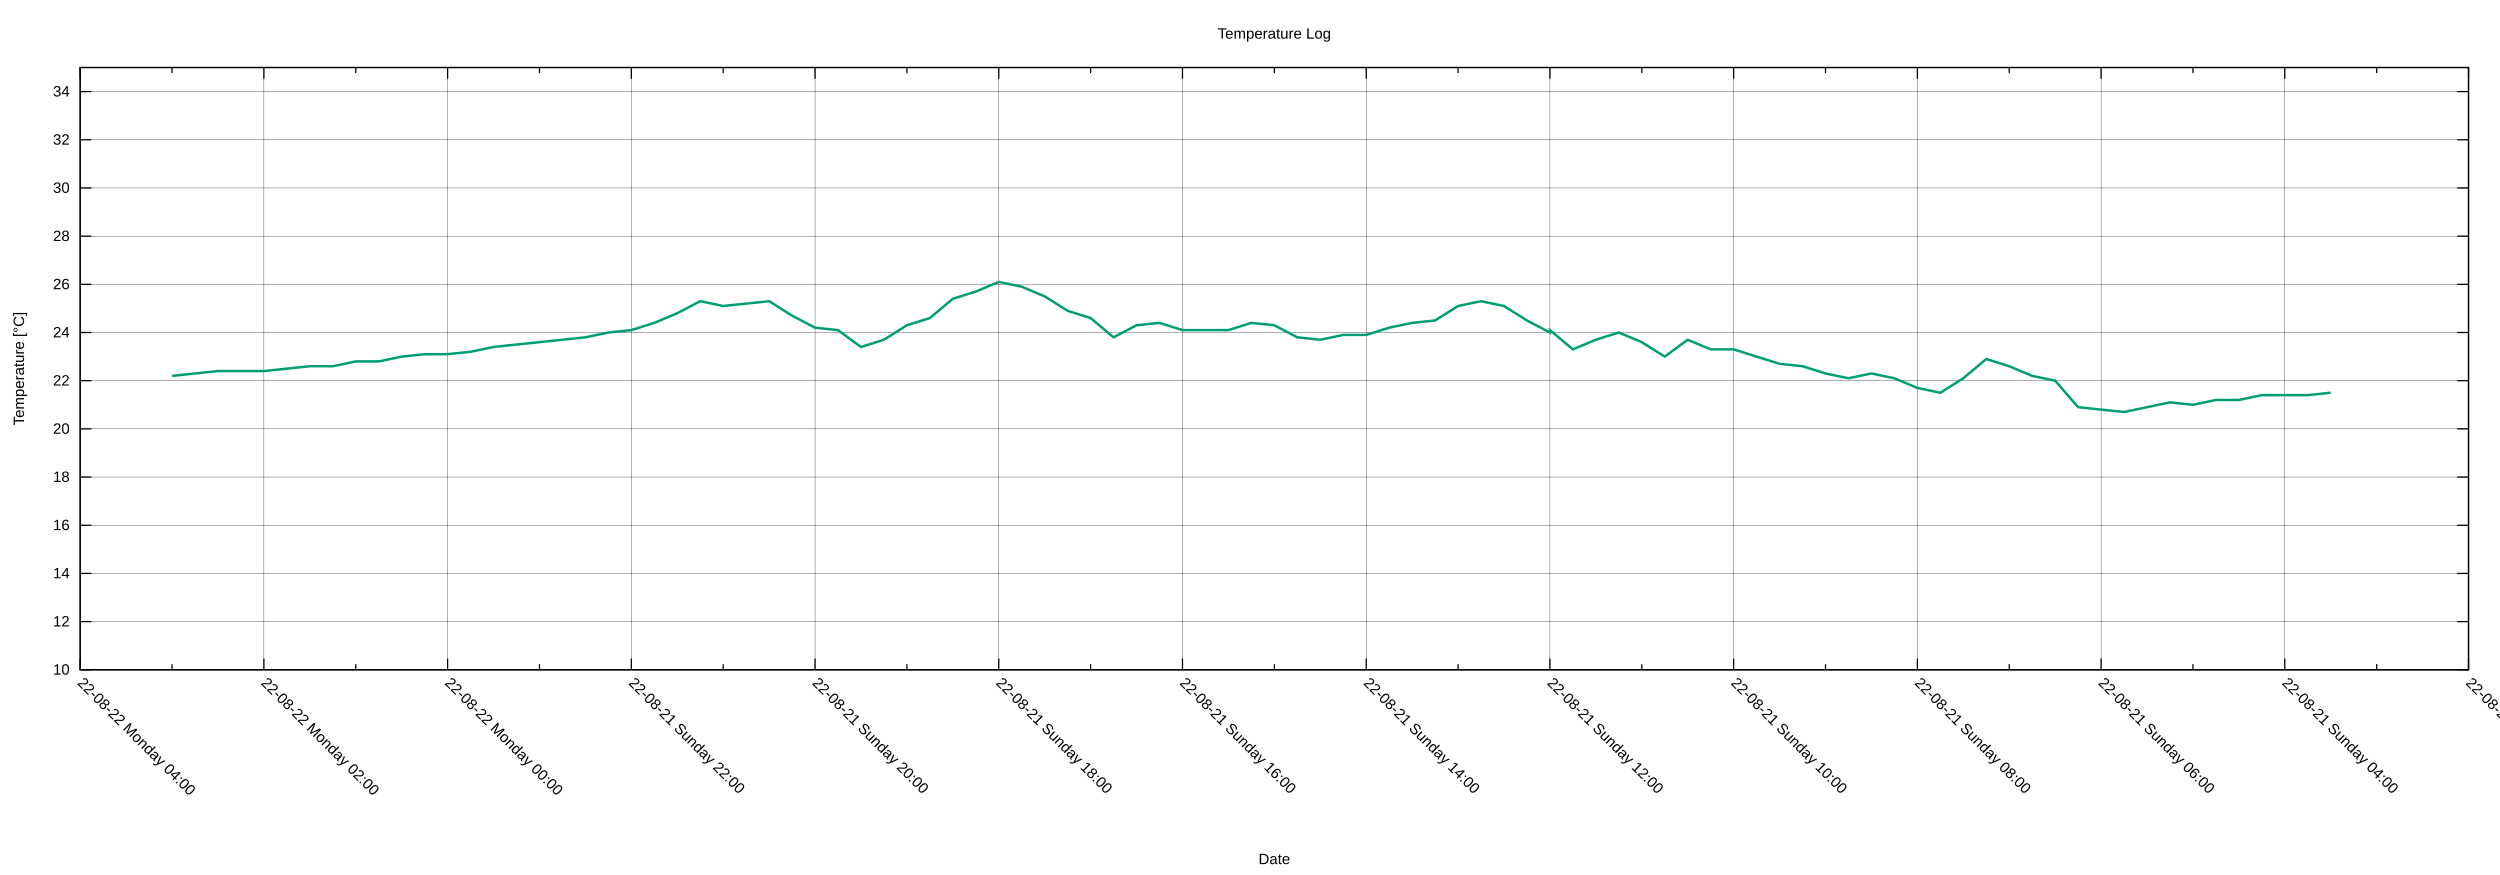
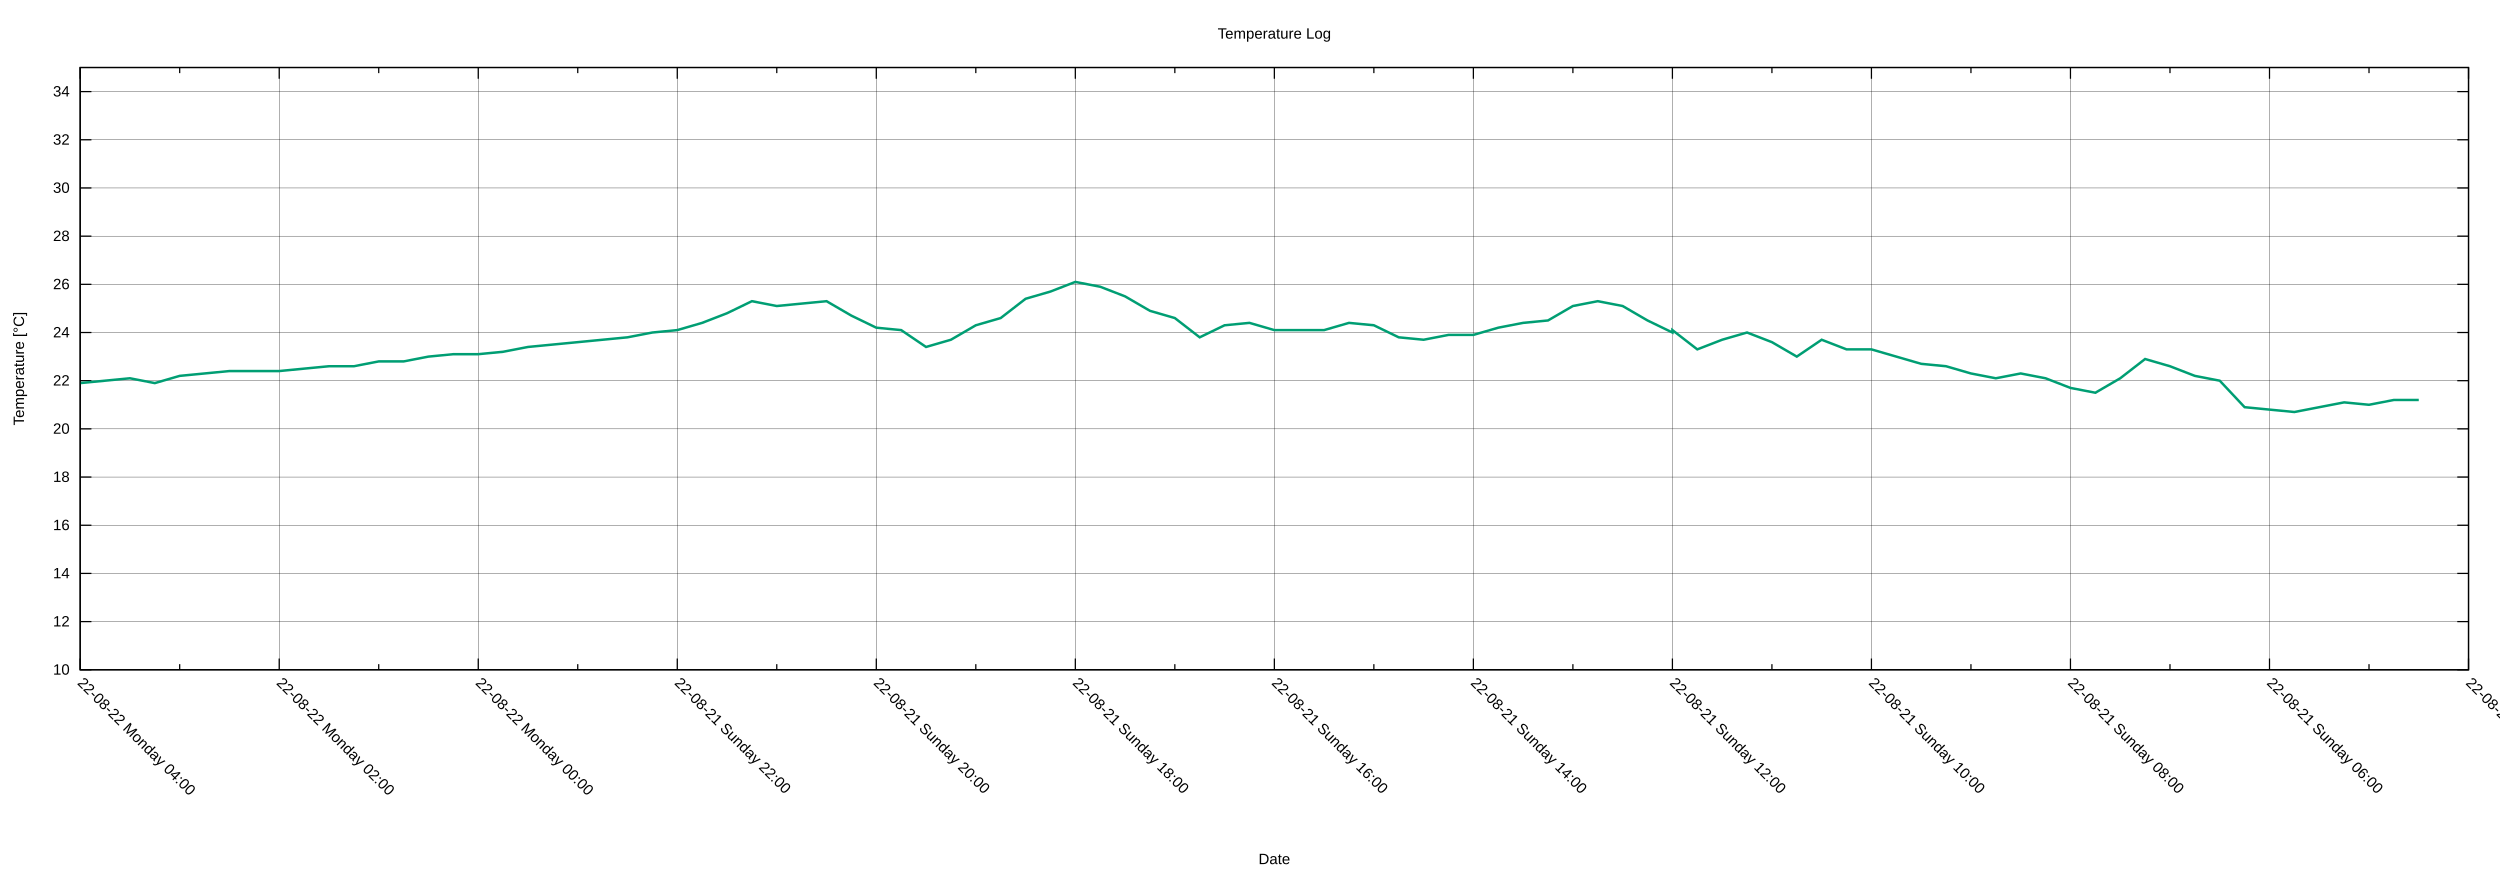
<svg xmlns="http://www.w3.org/2000/svg" xmlns:xlink="http://www.w3.org/1999/xlink" width="2000" height="700" viewBox="0 0 2000 700">
  <g id="gnuplot_canvas">
    <rect x="0" y="0" width="2000" height="700" fill="none" />
    <defs>
      <circle id="gpDot" r="0.5" stroke-width="0.5" stroke="currentColor" />
      <path id="gpPt0" stroke-width="0.222" stroke="currentColor" d="M-1,0 h2 M0,-1 v2" />
      <path id="gpPt1" stroke-width="0.222" stroke="currentColor" d="M-1,-1 L1,1 M1,-1 L-1,1" />
      <path id="gpPt2" stroke-width="0.222" stroke="currentColor" d="M-1,0 L1,0 M0,-1 L0,1 M-1,-1 L1,1 M-1,1 L1,-1" />
      <rect id="gpPt3" stroke-width="0.222" stroke="currentColor" x="-1" y="-1" width="2" height="2" />
      <rect id="gpPt4" stroke-width="0.222" stroke="currentColor" fill="currentColor" x="-1" y="-1" width="2" height="2" />
      <circle id="gpPt5" stroke-width="0.222" stroke="currentColor" cx="0" cy="0" r="1" />
      <use xlink:href="#gpPt5" id="gpPt6" fill="currentColor" stroke="none" />
      <path id="gpPt7" stroke-width="0.222" stroke="currentColor" d="M0,-1.33 L-1.33,0.67 L1.33,0.67 z" />
      <use xlink:href="#gpPt7" id="gpPt8" fill="currentColor" stroke="none" />
      <use xlink:href="#gpPt7" id="gpPt9" stroke="currentColor" transform="rotate(180)" />
      <use xlink:href="#gpPt9" id="gpPt10" fill="currentColor" stroke="none" />
      <use xlink:href="#gpPt3" id="gpPt11" stroke="currentColor" transform="rotate(45)" />
      <use xlink:href="#gpPt11" id="gpPt12" fill="currentColor" stroke="none" />
      <path id="gpPt13" stroke-width="0.222" stroke="currentColor" d="M0,1.330 L1.265,0.411 L0.782,-1.067 L-0.782,-1.076 L-1.265,0.411 z" />
      <use xlink:href="#gpPt13" id="gpPt14" fill="currentColor" stroke="none" />
      <filter id="textbox" filterUnits="objectBoundingBox" x="0" y="0" height="1" width="1">
        <feFlood flood-color="white" flood-opacity="1" result="bgnd" />
        <feComposite in="SourceGraphic" in2="bgnd" operator="atop" />
      </filter>
      <filter id="greybox" filterUnits="objectBoundingBox" x="0" y="0" height="1" width="1">
        <feFlood flood-color="lightgrey" flood-opacity="1" result="grey" />
        <feComposite in="SourceGraphic" in2="grey" operator="atop" />
      </filter>
    </defs>
    <g fill="none" color="white" stroke="currentColor" stroke-width="1.00" stroke-linecap="butt" stroke-linejoin="miter">
</g>
    <g fill="none" color="black" stroke="currentColor" stroke-width="1.00" stroke-linecap="butt" stroke-linejoin="miter">
</g>
    <g fill="none" color="black" stroke="black" stroke-width="0.25" stroke-linecap="butt" stroke-linejoin="miter">
</g>
    <g fill="none" color="black" stroke="currentColor" stroke-width="0.25" stroke-linecap="butt" stroke-linejoin="miter">
      <path stroke="black" class="gridline" d="M64.14,535.82 L1974.82,535.82  " />
    </g>
    <g fill="none" color="black" stroke="black" stroke-width="1.00" stroke-linecap="butt" stroke-linejoin="miter">
</g>
    <g fill="none" color="black" stroke="currentColor" stroke-width="1.00" stroke-linecap="butt" stroke-linejoin="miter">
      <path stroke="black" d="M64.14,535.82 L73.14,535.82 M1974.82,535.82 L1965.82,535.82  " />
      <g transform="translate(55.75,539.72)" stroke="none" fill="black" font-family="Arial" font-size="12.00" text-anchor="end">
        <text>
          <tspan font-family="Arial"> 10</tspan>
        </text>
      </g>
    </g>
    <g fill="none" color="black" stroke="currentColor" stroke-width="1.00" stroke-linecap="butt" stroke-linejoin="miter">
</g>
    <g fill="none" color="black" stroke="black" stroke-width="0.25" stroke-linecap="butt" stroke-linejoin="miter">
</g>
    <g fill="none" color="black" stroke="currentColor" stroke-width="0.25" stroke-linecap="butt" stroke-linejoin="miter">
      <path stroke="black" class="gridline" d="M64.14,497.28 L1974.82,497.28  " />
    </g>
    <g fill="none" color="black" stroke="black" stroke-width="1.00" stroke-linecap="butt" stroke-linejoin="miter">
</g>
    <g fill="none" color="black" stroke="currentColor" stroke-width="1.00" stroke-linecap="butt" stroke-linejoin="miter">
      <path stroke="black" d="M64.14,497.28 L73.14,497.28 M1974.82,497.28 L1965.82,497.28  " />
      <g transform="translate(55.75,501.18)" stroke="none" fill="black" font-family="Arial" font-size="12.00" text-anchor="end">
        <text>
          <tspan font-family="Arial"> 12</tspan>
        </text>
      </g>
    </g>
    <g fill="none" color="black" stroke="currentColor" stroke-width="1.00" stroke-linecap="butt" stroke-linejoin="miter">
</g>
    <g fill="none" color="black" stroke="black" stroke-width="0.25" stroke-linecap="butt" stroke-linejoin="miter">
</g>
    <g fill="none" color="black" stroke="currentColor" stroke-width="0.25" stroke-linecap="butt" stroke-linejoin="miter">
      <path stroke="black" class="gridline" d="M64.14,458.73 L1974.82,458.73  " />
    </g>
    <g fill="none" color="black" stroke="black" stroke-width="1.00" stroke-linecap="butt" stroke-linejoin="miter">
</g>
    <g fill="none" color="black" stroke="currentColor" stroke-width="1.00" stroke-linecap="butt" stroke-linejoin="miter">
      <path stroke="black" d="M64.14,458.73 L73.14,458.73 M1974.82,458.73 L1965.82,458.73  " />
      <g transform="translate(55.75,462.63)" stroke="none" fill="black" font-family="Arial" font-size="12.00" text-anchor="end">
        <text>
          <tspan font-family="Arial"> 14</tspan>
        </text>
      </g>
    </g>
    <g fill="none" color="black" stroke="currentColor" stroke-width="1.00" stroke-linecap="butt" stroke-linejoin="miter">
</g>
    <g fill="none" color="black" stroke="black" stroke-width="0.25" stroke-linecap="butt" stroke-linejoin="miter">
</g>
    <g fill="none" color="black" stroke="currentColor" stroke-width="0.25" stroke-linecap="butt" stroke-linejoin="miter">
      <path stroke="black" class="gridline" d="M64.14,420.19 L1974.82,420.19  " />
    </g>
    <g fill="none" color="black" stroke="black" stroke-width="1.00" stroke-linecap="butt" stroke-linejoin="miter">
</g>
    <g fill="none" color="black" stroke="currentColor" stroke-width="1.00" stroke-linecap="butt" stroke-linejoin="miter">
      <path stroke="black" d="M64.14,420.19 L73.14,420.19 M1974.82,420.19 L1965.82,420.19  " />
      <g transform="translate(55.75,424.09)" stroke="none" fill="black" font-family="Arial" font-size="12.00" text-anchor="end">
        <text>
          <tspan font-family="Arial"> 16</tspan>
        </text>
      </g>
    </g>
    <g fill="none" color="black" stroke="currentColor" stroke-width="1.00" stroke-linecap="butt" stroke-linejoin="miter">
</g>
    <g fill="none" color="black" stroke="black" stroke-width="0.25" stroke-linecap="butt" stroke-linejoin="miter">
</g>
    <g fill="none" color="black" stroke="currentColor" stroke-width="0.25" stroke-linecap="butt" stroke-linejoin="miter">
      <path stroke="black" class="gridline" d="M64.14,381.64 L1974.82,381.64  " />
    </g>
    <g fill="none" color="black" stroke="black" stroke-width="1.00" stroke-linecap="butt" stroke-linejoin="miter">
</g>
    <g fill="none" color="black" stroke="currentColor" stroke-width="1.00" stroke-linecap="butt" stroke-linejoin="miter">
      <path stroke="black" d="M64.14,381.64 L73.14,381.64 M1974.82,381.64 L1965.82,381.64  " />
      <g transform="translate(55.75,385.54)" stroke="none" fill="black" font-family="Arial" font-size="12.00" text-anchor="end">
        <text>
          <tspan font-family="Arial"> 18</tspan>
        </text>
      </g>
    </g>
    <g fill="none" color="black" stroke="currentColor" stroke-width="1.00" stroke-linecap="butt" stroke-linejoin="miter">
</g>
    <g fill="none" color="black" stroke="black" stroke-width="0.25" stroke-linecap="butt" stroke-linejoin="miter">
</g>
    <g fill="none" color="black" stroke="currentColor" stroke-width="0.25" stroke-linecap="butt" stroke-linejoin="miter">
      <path stroke="black" class="gridline" d="M64.14,343.10 L1974.82,343.10  " />
    </g>
    <g fill="none" color="black" stroke="black" stroke-width="1.00" stroke-linecap="butt" stroke-linejoin="miter">
</g>
    <g fill="none" color="black" stroke="currentColor" stroke-width="1.00" stroke-linecap="butt" stroke-linejoin="miter">
      <path stroke="black" d="M64.14,343.10 L73.14,343.10 M1974.82,343.10 L1965.82,343.10  " />
      <g transform="translate(55.75,347.00)" stroke="none" fill="black" font-family="Arial" font-size="12.00" text-anchor="end">
        <text>
          <tspan font-family="Arial"> 20</tspan>
        </text>
      </g>
    </g>
    <g fill="none" color="black" stroke="currentColor" stroke-width="1.00" stroke-linecap="butt" stroke-linejoin="miter">
</g>
    <g fill="none" color="black" stroke="black" stroke-width="0.25" stroke-linecap="butt" stroke-linejoin="miter">
</g>
    <g fill="none" color="black" stroke="currentColor" stroke-width="0.25" stroke-linecap="butt" stroke-linejoin="miter">
      <path stroke="black" class="gridline" d="M64.14,304.55 L1974.82,304.55  " />
    </g>
    <g fill="none" color="black" stroke="black" stroke-width="1.00" stroke-linecap="butt" stroke-linejoin="miter">
</g>
    <g fill="none" color="black" stroke="currentColor" stroke-width="1.00" stroke-linecap="butt" stroke-linejoin="miter">
      <path stroke="black" d="M64.14,304.55 L73.14,304.55 M1974.82,304.55 L1965.82,304.55  " />
      <g transform="translate(55.75,308.45)" stroke="none" fill="black" font-family="Arial" font-size="12.00" text-anchor="end">
        <text>
          <tspan font-family="Arial"> 22</tspan>
        </text>
      </g>
    </g>
    <g fill="none" color="black" stroke="currentColor" stroke-width="1.00" stroke-linecap="butt" stroke-linejoin="miter">
</g>
    <g fill="none" color="black" stroke="black" stroke-width="0.25" stroke-linecap="butt" stroke-linejoin="miter">
</g>
    <g fill="none" color="black" stroke="currentColor" stroke-width="0.25" stroke-linecap="butt" stroke-linejoin="miter">
      <path stroke="black" class="gridline" d="M64.14,266.01 L1974.82,266.01  " />
    </g>
    <g fill="none" color="black" stroke="black" stroke-width="1.00" stroke-linecap="butt" stroke-linejoin="miter">
</g>
    <g fill="none" color="black" stroke="currentColor" stroke-width="1.00" stroke-linecap="butt" stroke-linejoin="miter">
      <path stroke="black" d="M64.14,266.01 L73.14,266.01 M1974.82,266.01 L1965.82,266.01  " />
      <g transform="translate(55.75,269.91)" stroke="none" fill="black" font-family="Arial" font-size="12.00" text-anchor="end">
        <text>
          <tspan font-family="Arial"> 24</tspan>
        </text>
      </g>
    </g>
    <g fill="none" color="black" stroke="currentColor" stroke-width="1.00" stroke-linecap="butt" stroke-linejoin="miter">
</g>
    <g fill="none" color="black" stroke="black" stroke-width="0.25" stroke-linecap="butt" stroke-linejoin="miter">
</g>
    <g fill="none" color="black" stroke="currentColor" stroke-width="0.25" stroke-linecap="butt" stroke-linejoin="miter">
      <path stroke="black" class="gridline" d="M64.14,227.46 L1974.82,227.46  " />
    </g>
    <g fill="none" color="black" stroke="black" stroke-width="1.00" stroke-linecap="butt" stroke-linejoin="miter">
</g>
    <g fill="none" color="black" stroke="currentColor" stroke-width="1.00" stroke-linecap="butt" stroke-linejoin="miter">
      <path stroke="black" d="M64.14,227.46 L73.14,227.46 M1974.82,227.46 L1965.82,227.46  " />
      <g transform="translate(55.75,231.36)" stroke="none" fill="black" font-family="Arial" font-size="12.00" text-anchor="end">
        <text>
          <tspan font-family="Arial"> 26</tspan>
        </text>
      </g>
    </g>
    <g fill="none" color="black" stroke="currentColor" stroke-width="1.00" stroke-linecap="butt" stroke-linejoin="miter">
</g>
    <g fill="none" color="black" stroke="black" stroke-width="0.25" stroke-linecap="butt" stroke-linejoin="miter">
</g>
    <g fill="none" color="black" stroke="currentColor" stroke-width="0.25" stroke-linecap="butt" stroke-linejoin="miter">
      <path stroke="black" class="gridline" d="M64.14,188.92 L1974.82,188.92  " />
    </g>
    <g fill="none" color="black" stroke="black" stroke-width="1.00" stroke-linecap="butt" stroke-linejoin="miter">
</g>
    <g fill="none" color="black" stroke="currentColor" stroke-width="1.00" stroke-linecap="butt" stroke-linejoin="miter">
      <path stroke="black" d="M64.14,188.92 L73.14,188.92 M1974.82,188.92 L1965.82,188.92  " />
      <g transform="translate(55.75,192.82)" stroke="none" fill="black" font-family="Arial" font-size="12.00" text-anchor="end">
        <text>
          <tspan font-family="Arial"> 28</tspan>
        </text>
      </g>
    </g>
    <g fill="none" color="black" stroke="currentColor" stroke-width="1.00" stroke-linecap="butt" stroke-linejoin="miter">
</g>
    <g fill="none" color="black" stroke="black" stroke-width="0.25" stroke-linecap="butt" stroke-linejoin="miter">
</g>
    <g fill="none" color="black" stroke="currentColor" stroke-width="0.25" stroke-linecap="butt" stroke-linejoin="miter">
      <path stroke="black" class="gridline" d="M64.14,150.37 L1974.82,150.37  " />
    </g>
    <g fill="none" color="black" stroke="black" stroke-width="1.00" stroke-linecap="butt" stroke-linejoin="miter">
</g>
    <g fill="none" color="black" stroke="currentColor" stroke-width="1.00" stroke-linecap="butt" stroke-linejoin="miter">
      <path stroke="black" d="M64.14,150.37 L73.14,150.37 M1974.82,150.37 L1965.82,150.37  " />
      <g transform="translate(55.75,154.27)" stroke="none" fill="black" font-family="Arial" font-size="12.00" text-anchor="end">
        <text>
          <tspan font-family="Arial"> 30</tspan>
        </text>
      </g>
    </g>
    <g fill="none" color="black" stroke="currentColor" stroke-width="1.00" stroke-linecap="butt" stroke-linejoin="miter">
</g>
    <g fill="none" color="black" stroke="black" stroke-width="0.25" stroke-linecap="butt" stroke-linejoin="miter">
</g>
    <g fill="none" color="black" stroke="currentColor" stroke-width="0.25" stroke-linecap="butt" stroke-linejoin="miter">
      <path stroke="black" class="gridline" d="M64.14,111.83 L1974.82,111.83  " />
    </g>
    <g fill="none" color="black" stroke="black" stroke-width="1.00" stroke-linecap="butt" stroke-linejoin="miter">
</g>
    <g fill="none" color="black" stroke="currentColor" stroke-width="1.00" stroke-linecap="butt" stroke-linejoin="miter">
      <path stroke="black" d="M64.14,111.83 L73.14,111.83 M1974.82,111.83 L1965.82,111.83  " />
      <g transform="translate(55.75,115.73)" stroke="none" fill="black" font-family="Arial" font-size="12.00" text-anchor="end">
        <text>
          <tspan font-family="Arial"> 32</tspan>
        </text>
      </g>
    </g>
    <g fill="none" color="black" stroke="currentColor" stroke-width="1.00" stroke-linecap="butt" stroke-linejoin="miter">
</g>
    <g fill="none" color="black" stroke="black" stroke-width="0.25" stroke-linecap="butt" stroke-linejoin="miter">
</g>
    <g fill="none" color="black" stroke="currentColor" stroke-width="0.25" stroke-linecap="butt" stroke-linejoin="miter">
      <path stroke="black" class="gridline" d="M64.14,73.28 L1974.82,73.28  " />
    </g>
    <g fill="none" color="black" stroke="black" stroke-width="1.00" stroke-linecap="butt" stroke-linejoin="miter">
</g>
    <g fill="none" color="black" stroke="currentColor" stroke-width="1.00" stroke-linecap="butt" stroke-linejoin="miter">
      <path stroke="black" d="M64.14,73.28 L73.14,73.28 M1974.82,73.28 L1965.82,73.28  " />
      <g transform="translate(55.75,77.18)" stroke="none" fill="black" font-family="Arial" font-size="12.00" text-anchor="end">
        <text>
          <tspan font-family="Arial"> 34</tspan>
        </text>
      </g>
    </g>
    <g fill="none" color="black" stroke="currentColor" stroke-width="1.00" stroke-linecap="butt" stroke-linejoin="miter">
</g>
    <g fill="none" color="black" stroke="black" stroke-width="0.25" stroke-linecap="butt" stroke-linejoin="miter">
</g>
    <g fill="none" color="black" stroke="currentColor" stroke-width="0.25" stroke-linecap="butt" stroke-linejoin="miter">
      <path stroke="black" class="gridline" d="M1974.82,535.82 L1974.82,54.01  " />
    </g>
    <g fill="none" color="black" stroke="black" stroke-width="1.00" stroke-linecap="butt" stroke-linejoin="miter">
</g>
    <g fill="none" color="black" stroke="currentColor" stroke-width="1.00" stroke-linecap="butt" stroke-linejoin="miter">
      <path stroke="black" d="M1974.82,535.82 L1974.82,526.82 M1974.82,54.01 L1974.82,63.01  " />
      <g transform="translate(1972.06,546.97) rotate(45)" stroke="none" fill="black" font-family="Arial" font-size="12.00" text-anchor="start">
        <text>
-           <tspan font-family="Arial">22-08-21 Sunday 02:00</tspan>
-         </text>
-       </g>
-     </g>
-     <g fill="none" color="black" stroke="currentColor" stroke-width="1.00" stroke-linecap="butt" stroke-linejoin="miter">
-       <path stroke="black" d="M1901.33,535.82 L1901.33,531.32 M1901.33,54.01 L1901.33,58.51  " />
-     </g>
-     <g fill="none" color="black" stroke="black" stroke-width="0.25" stroke-linecap="butt" stroke-linejoin="miter">
- </g>
-     <g fill="none" color="black" stroke="currentColor" stroke-width="0.25" stroke-linecap="butt" stroke-linejoin="miter">
-       <path stroke="black" class="gridline" d="M1827.84,535.82 L1827.84,54.01  " />
-     </g>
-     <g fill="none" color="black" stroke="black" stroke-width="1.00" stroke-linecap="butt" stroke-linejoin="miter">
- </g>
-     <g fill="none" color="black" stroke="currentColor" stroke-width="1.00" stroke-linecap="butt" stroke-linejoin="miter">
-       <path stroke="black" d="M1827.84,535.82 L1827.84,526.82 M1827.84,54.01 L1827.84,63.01  " />
-       <g transform="translate(1825.08,546.97) rotate(45)" stroke="none" fill="black" font-family="Arial" font-size="12.00" text-anchor="start">
-         <text>
          <tspan font-family="Arial">22-08-21 Sunday 04:00</tspan>
        </text>
      </g>
    </g>
    <g fill="none" color="black" stroke="currentColor" stroke-width="1.00" stroke-linecap="butt" stroke-linejoin="miter">
-       <path stroke="black" d="M1754.36,535.82 L1754.36,531.32 M1754.36,54.01 L1754.36,58.51  " />
-     </g>
-     <g fill="none" color="black" stroke="black" stroke-width="0.25" stroke-linecap="butt" stroke-linejoin="miter">
- </g>
-     <g fill="none" color="black" stroke="currentColor" stroke-width="0.25" stroke-linecap="butt" stroke-linejoin="miter">
-       <path stroke="black" class="gridline" d="M1680.87,535.82 L1680.87,54.01  " />
-     </g>
-     <g fill="none" color="black" stroke="black" stroke-width="1.00" stroke-linecap="butt" stroke-linejoin="miter">
- </g>
-     <g fill="none" color="black" stroke="currentColor" stroke-width="1.00" stroke-linecap="butt" stroke-linejoin="miter">
-       <path stroke="black" d="M1680.87,535.82 L1680.87,526.82 M1680.87,54.01 L1680.87,63.01  " />
-       <g transform="translate(1678.11,546.97) rotate(45)" stroke="none" fill="black" font-family="Arial" font-size="12.00" text-anchor="start">
+       <path stroke="black" d="M1895.21,535.82 L1895.21,531.32 M1895.21,54.01 L1895.21,58.51  " />
+     </g>
+     <g fill="none" color="black" stroke="black" stroke-width="0.25" stroke-linecap="butt" stroke-linejoin="miter">
+ </g>
+     <g fill="none" color="black" stroke="currentColor" stroke-width="0.25" stroke-linecap="butt" stroke-linejoin="miter">
+       <path stroke="black" class="gridline" d="M1815.60,535.82 L1815.60,54.01  " />
+     </g>
+     <g fill="none" color="black" stroke="black" stroke-width="1.00" stroke-linecap="butt" stroke-linejoin="miter">
+ </g>
+     <g fill="none" color="black" stroke="currentColor" stroke-width="1.00" stroke-linecap="butt" stroke-linejoin="miter">
+       <path stroke="black" d="M1815.60,535.82 L1815.60,526.82 M1815.60,54.01 L1815.60,63.01  " />
+       <g transform="translate(1812.84,546.97) rotate(45)" stroke="none" fill="black" font-family="Arial" font-size="12.00" text-anchor="start">
        <text>
          <tspan font-family="Arial">22-08-21 Sunday 06:00</tspan>
        </text>
      </g>
    </g>
    <g fill="none" color="black" stroke="currentColor" stroke-width="1.00" stroke-linecap="butt" stroke-linejoin="miter">
-       <path stroke="black" d="M1607.38,535.82 L1607.38,531.32 M1607.38,54.01 L1607.38,58.51  " />
-     </g>
-     <g fill="none" color="black" stroke="black" stroke-width="0.25" stroke-linecap="butt" stroke-linejoin="miter">
- </g>
-     <g fill="none" color="black" stroke="currentColor" stroke-width="0.25" stroke-linecap="butt" stroke-linejoin="miter">
-       <path stroke="black" class="gridline" d="M1533.89,535.82 L1533.89,54.01  " />
-     </g>
-     <g fill="none" color="black" stroke="black" stroke-width="1.00" stroke-linecap="butt" stroke-linejoin="miter">
- </g>
-     <g fill="none" color="black" stroke="currentColor" stroke-width="1.00" stroke-linecap="butt" stroke-linejoin="miter">
-       <path stroke="black" d="M1533.89,535.82 L1533.89,526.82 M1533.89,54.01 L1533.89,63.01  " />
-       <g transform="translate(1531.13,546.97) rotate(45)" stroke="none" fill="black" font-family="Arial" font-size="12.00" text-anchor="start">
+       <path stroke="black" d="M1735.99,535.82 L1735.99,531.32 M1735.99,54.01 L1735.99,58.51  " />
+     </g>
+     <g fill="none" color="black" stroke="black" stroke-width="0.25" stroke-linecap="butt" stroke-linejoin="miter">
+ </g>
+     <g fill="none" color="black" stroke="currentColor" stroke-width="0.25" stroke-linecap="butt" stroke-linejoin="miter">
+       <path stroke="black" class="gridline" d="M1656.37,535.82 L1656.37,54.01  " />
+     </g>
+     <g fill="none" color="black" stroke="black" stroke-width="1.00" stroke-linecap="butt" stroke-linejoin="miter">
+ </g>
+     <g fill="none" color="black" stroke="currentColor" stroke-width="1.00" stroke-linecap="butt" stroke-linejoin="miter">
+       <path stroke="black" d="M1656.37,535.82 L1656.37,526.82 M1656.37,54.01 L1656.37,63.01  " />
+       <g transform="translate(1653.61,546.97) rotate(45)" stroke="none" fill="black" font-family="Arial" font-size="12.00" text-anchor="start">
        <text>
          <tspan font-family="Arial">22-08-21 Sunday 08:00</tspan>
        </text>
      </g>
    </g>
    <g fill="none" color="black" stroke="currentColor" stroke-width="1.00" stroke-linecap="butt" stroke-linejoin="miter">
-       <path stroke="black" d="M1460.41,535.82 L1460.41,531.32 M1460.41,54.01 L1460.41,58.51  " />
-     </g>
-     <g fill="none" color="black" stroke="black" stroke-width="0.25" stroke-linecap="butt" stroke-linejoin="miter">
- </g>
-     <g fill="none" color="black" stroke="currentColor" stroke-width="0.25" stroke-linecap="butt" stroke-linejoin="miter">
-       <path stroke="black" class="gridline" d="M1386.92,535.82 L1386.92,54.01  " />
-     </g>
-     <g fill="none" color="black" stroke="black" stroke-width="1.00" stroke-linecap="butt" stroke-linejoin="miter">
- </g>
-     <g fill="none" color="black" stroke="currentColor" stroke-width="1.00" stroke-linecap="butt" stroke-linejoin="miter">
-       <path stroke="black" d="M1386.92,535.82 L1386.92,526.82 M1386.92,54.01 L1386.92,63.01  " />
-       <g transform="translate(1384.16,546.97) rotate(45)" stroke="none" fill="black" font-family="Arial" font-size="12.00" text-anchor="start">
+       <path stroke="black" d="M1576.76,535.82 L1576.76,531.32 M1576.76,54.01 L1576.76,58.51  " />
+     </g>
+     <g fill="none" color="black" stroke="black" stroke-width="0.25" stroke-linecap="butt" stroke-linejoin="miter">
+ </g>
+     <g fill="none" color="black" stroke="currentColor" stroke-width="0.25" stroke-linecap="butt" stroke-linejoin="miter">
+       <path stroke="black" class="gridline" d="M1497.15,535.82 L1497.15,54.01  " />
+     </g>
+     <g fill="none" color="black" stroke="black" stroke-width="1.00" stroke-linecap="butt" stroke-linejoin="miter">
+ </g>
+     <g fill="none" color="black" stroke="currentColor" stroke-width="1.00" stroke-linecap="butt" stroke-linejoin="miter">
+       <path stroke="black" d="M1497.15,535.82 L1497.15,526.82 M1497.15,54.01 L1497.15,63.01  " />
+       <g transform="translate(1494.39,546.97) rotate(45)" stroke="none" fill="black" font-family="Arial" font-size="12.00" text-anchor="start">
        <text>
          <tspan font-family="Arial">22-08-21 Sunday 10:00</tspan>
        </text>
      </g>
    </g>
    <g fill="none" color="black" stroke="currentColor" stroke-width="1.00" stroke-linecap="butt" stroke-linejoin="miter">
-       <path stroke="black" d="M1313.43,535.82 L1313.43,531.32 M1313.43,54.01 L1313.43,58.51  " />
-     </g>
-     <g fill="none" color="black" stroke="black" stroke-width="0.25" stroke-linecap="butt" stroke-linejoin="miter">
- </g>
-     <g fill="none" color="black" stroke="currentColor" stroke-width="0.25" stroke-linecap="butt" stroke-linejoin="miter">
-       <path stroke="black" class="gridline" d="M1239.94,535.82 L1239.94,54.01  " />
-     </g>
-     <g fill="none" color="black" stroke="black" stroke-width="1.00" stroke-linecap="butt" stroke-linejoin="miter">
- </g>
-     <g fill="none" color="black" stroke="currentColor" stroke-width="1.00" stroke-linecap="butt" stroke-linejoin="miter">
-       <path stroke="black" d="M1239.94,535.82 L1239.94,526.82 M1239.94,54.01 L1239.94,63.01  " />
-       <g transform="translate(1237.18,546.97) rotate(45)" stroke="none" fill="black" font-family="Arial" font-size="12.00" text-anchor="start">
+       <path stroke="black" d="M1417.54,535.82 L1417.54,531.32 M1417.54,54.01 L1417.54,58.51  " />
+     </g>
+     <g fill="none" color="black" stroke="black" stroke-width="0.25" stroke-linecap="butt" stroke-linejoin="miter">
+ </g>
+     <g fill="none" color="black" stroke="currentColor" stroke-width="0.25" stroke-linecap="butt" stroke-linejoin="miter">
+       <path stroke="black" class="gridline" d="M1337.93,535.82 L1337.93,54.01  " />
+     </g>
+     <g fill="none" color="black" stroke="black" stroke-width="1.00" stroke-linecap="butt" stroke-linejoin="miter">
+ </g>
+     <g fill="none" color="black" stroke="currentColor" stroke-width="1.00" stroke-linecap="butt" stroke-linejoin="miter">
+       <path stroke="black" d="M1337.93,535.82 L1337.93,526.82 M1337.93,54.01 L1337.93,63.01  " />
+       <g transform="translate(1335.17,546.97) rotate(45)" stroke="none" fill="black" font-family="Arial" font-size="12.00" text-anchor="start">
        <text>
          <tspan font-family="Arial">22-08-21 Sunday 12:00</tspan>
        </text>
      </g>
    </g>
    <g fill="none" color="black" stroke="currentColor" stroke-width="1.00" stroke-linecap="butt" stroke-linejoin="miter">
-       <path stroke="black" d="M1166.46,535.82 L1166.46,531.32 M1166.46,54.01 L1166.46,58.51  " />
-     </g>
-     <g fill="none" color="black" stroke="black" stroke-width="0.25" stroke-linecap="butt" stroke-linejoin="miter">
- </g>
-     <g fill="none" color="black" stroke="currentColor" stroke-width="0.25" stroke-linecap="butt" stroke-linejoin="miter">
-       <path stroke="black" class="gridline" d="M1092.97,535.82 L1092.97,54.01  " />
-     </g>
-     <g fill="none" color="black" stroke="black" stroke-width="1.00" stroke-linecap="butt" stroke-linejoin="miter">
- </g>
-     <g fill="none" color="black" stroke="currentColor" stroke-width="1.00" stroke-linecap="butt" stroke-linejoin="miter">
-       <path stroke="black" d="M1092.97,535.82 L1092.97,526.82 M1092.97,54.01 L1092.97,63.01  " />
-       <g transform="translate(1090.21,546.97) rotate(45)" stroke="none" fill="black" font-family="Arial" font-size="12.00" text-anchor="start">
+       <path stroke="black" d="M1258.32,535.82 L1258.32,531.32 M1258.32,54.01 L1258.32,58.51  " />
+     </g>
+     <g fill="none" color="black" stroke="black" stroke-width="0.25" stroke-linecap="butt" stroke-linejoin="miter">
+ </g>
+     <g fill="none" color="black" stroke="currentColor" stroke-width="0.25" stroke-linecap="butt" stroke-linejoin="miter">
+       <path stroke="black" class="gridline" d="M1178.70,535.82 L1178.70,54.01  " />
+     </g>
+     <g fill="none" color="black" stroke="black" stroke-width="1.00" stroke-linecap="butt" stroke-linejoin="miter">
+ </g>
+     <g fill="none" color="black" stroke="currentColor" stroke-width="1.00" stroke-linecap="butt" stroke-linejoin="miter">
+       <path stroke="black" d="M1178.70,535.82 L1178.70,526.82 M1178.70,54.01 L1178.70,63.01  " />
+       <g transform="translate(1175.94,546.97) rotate(45)" stroke="none" fill="black" font-family="Arial" font-size="12.00" text-anchor="start">
        <text>
          <tspan font-family="Arial">22-08-21 Sunday 14:00</tspan>
        </text>
      </g>
    </g>
    <g fill="none" color="black" stroke="currentColor" stroke-width="1.00" stroke-linecap="butt" stroke-linejoin="miter">
-       <path stroke="black" d="M1019.48,535.82 L1019.48,531.32 M1019.48,54.01 L1019.48,58.51  " />
-     </g>
-     <g fill="none" color="black" stroke="black" stroke-width="0.25" stroke-linecap="butt" stroke-linejoin="miter">
- </g>
-     <g fill="none" color="black" stroke="currentColor" stroke-width="0.25" stroke-linecap="butt" stroke-linejoin="miter">
-       <path stroke="black" class="gridline" d="M945.99,535.82 L945.99,54.01  " />
-     </g>
-     <g fill="none" color="black" stroke="black" stroke-width="1.00" stroke-linecap="butt" stroke-linejoin="miter">
- </g>
-     <g fill="none" color="black" stroke="currentColor" stroke-width="1.00" stroke-linecap="butt" stroke-linejoin="miter">
-       <path stroke="black" d="M945.99,535.82 L945.99,526.82 M945.99,54.01 L945.99,63.01  " />
-       <g transform="translate(943.23,546.97) rotate(45)" stroke="none" fill="black" font-family="Arial" font-size="12.00" text-anchor="start">
+       <path stroke="black" d="M1099.09,535.82 L1099.09,531.32 M1099.09,54.01 L1099.09,58.51  " />
+     </g>
+     <g fill="none" color="black" stroke="black" stroke-width="0.25" stroke-linecap="butt" stroke-linejoin="miter">
+ </g>
+     <g fill="none" color="black" stroke="currentColor" stroke-width="0.25" stroke-linecap="butt" stroke-linejoin="miter">
+       <path stroke="black" class="gridline" d="M1019.48,535.82 L1019.48,54.01  " />
+     </g>
+     <g fill="none" color="black" stroke="black" stroke-width="1.00" stroke-linecap="butt" stroke-linejoin="miter">
+ </g>
+     <g fill="none" color="black" stroke="currentColor" stroke-width="1.00" stroke-linecap="butt" stroke-linejoin="miter">
+       <path stroke="black" d="M1019.48,535.82 L1019.48,526.82 M1019.48,54.01 L1019.48,63.01  " />
+       <g transform="translate(1016.72,546.97) rotate(45)" stroke="none" fill="black" font-family="Arial" font-size="12.00" text-anchor="start">
        <text>
          <tspan font-family="Arial">22-08-21 Sunday 16:00</tspan>
        </text>
      </g>
    </g>
    <g fill="none" color="black" stroke="currentColor" stroke-width="1.00" stroke-linecap="butt" stroke-linejoin="miter">
-       <path stroke="black" d="M872.50,535.82 L872.50,531.32 M872.50,54.01 L872.50,58.51  " />
-     </g>
-     <g fill="none" color="black" stroke="black" stroke-width="0.25" stroke-linecap="butt" stroke-linejoin="miter">
- </g>
-     <g fill="none" color="black" stroke="currentColor" stroke-width="0.25" stroke-linecap="butt" stroke-linejoin="miter">
-       <path stroke="black" class="gridline" d="M799.02,535.82 L799.02,54.01  " />
-     </g>
-     <g fill="none" color="black" stroke="black" stroke-width="1.00" stroke-linecap="butt" stroke-linejoin="miter">
- </g>
-     <g fill="none" color="black" stroke="currentColor" stroke-width="1.00" stroke-linecap="butt" stroke-linejoin="miter">
-       <path stroke="black" d="M799.02,535.82 L799.02,526.82 M799.02,54.01 L799.02,63.01  " />
-       <g transform="translate(796.26,546.97) rotate(45)" stroke="none" fill="black" font-family="Arial" font-size="12.00" text-anchor="start">
+       <path stroke="black" d="M939.87,535.82 L939.87,531.32 M939.87,54.01 L939.87,58.51  " />
+     </g>
+     <g fill="none" color="black" stroke="black" stroke-width="0.25" stroke-linecap="butt" stroke-linejoin="miter">
+ </g>
+     <g fill="none" color="black" stroke="currentColor" stroke-width="0.25" stroke-linecap="butt" stroke-linejoin="miter">
+       <path stroke="black" class="gridline" d="M860.26,535.82 L860.26,54.01  " />
+     </g>
+     <g fill="none" color="black" stroke="black" stroke-width="1.00" stroke-linecap="butt" stroke-linejoin="miter">
+ </g>
+     <g fill="none" color="black" stroke="currentColor" stroke-width="1.00" stroke-linecap="butt" stroke-linejoin="miter">
+       <path stroke="black" d="M860.26,535.82 L860.26,526.82 M860.26,54.01 L860.26,63.01  " />
+       <g transform="translate(857.50,546.97) rotate(45)" stroke="none" fill="black" font-family="Arial" font-size="12.00" text-anchor="start">
        <text>
          <tspan font-family="Arial">22-08-21 Sunday 18:00</tspan>
        </text>
      </g>
    </g>
    <g fill="none" color="black" stroke="currentColor" stroke-width="1.00" stroke-linecap="butt" stroke-linejoin="miter">
-       <path stroke="black" d="M725.53,535.82 L725.53,531.32 M725.53,54.01 L725.53,58.51  " />
-     </g>
-     <g fill="none" color="black" stroke="black" stroke-width="0.25" stroke-linecap="butt" stroke-linejoin="miter">
- </g>
-     <g fill="none" color="black" stroke="currentColor" stroke-width="0.25" stroke-linecap="butt" stroke-linejoin="miter">
-       <path stroke="black" class="gridline" d="M652.04,535.82 L652.04,54.01  " />
-     </g>
-     <g fill="none" color="black" stroke="black" stroke-width="1.00" stroke-linecap="butt" stroke-linejoin="miter">
- </g>
-     <g fill="none" color="black" stroke="currentColor" stroke-width="1.00" stroke-linecap="butt" stroke-linejoin="miter">
-       <path stroke="black" d="M652.04,535.82 L652.04,526.82 M652.04,54.01 L652.04,63.01  " />
-       <g transform="translate(649.28,546.97) rotate(45)" stroke="none" fill="black" font-family="Arial" font-size="12.00" text-anchor="start">
+       <path stroke="black" d="M780.65,535.82 L780.65,531.32 M780.65,54.01 L780.65,58.51  " />
+     </g>
+     <g fill="none" color="black" stroke="black" stroke-width="0.25" stroke-linecap="butt" stroke-linejoin="miter">
+ </g>
+     <g fill="none" color="black" stroke="currentColor" stroke-width="0.25" stroke-linecap="butt" stroke-linejoin="miter">
+       <path stroke="black" class="gridline" d="M701.03,535.82 L701.03,54.01  " />
+     </g>
+     <g fill="none" color="black" stroke="black" stroke-width="1.00" stroke-linecap="butt" stroke-linejoin="miter">
+ </g>
+     <g fill="none" color="black" stroke="currentColor" stroke-width="1.00" stroke-linecap="butt" stroke-linejoin="miter">
+       <path stroke="black" d="M701.03,535.82 L701.03,526.82 M701.03,54.01 L701.03,63.01  " />
+       <g transform="translate(698.27,546.97) rotate(45)" stroke="none" fill="black" font-family="Arial" font-size="12.00" text-anchor="start">
        <text>
          <tspan font-family="Arial">22-08-21 Sunday 20:00</tspan>
        </text>
      </g>
    </g>
    <g fill="none" color="black" stroke="currentColor" stroke-width="1.00" stroke-linecap="butt" stroke-linejoin="miter">
-       <path stroke="black" d="M578.55,535.82 L578.55,531.32 M578.55,54.01 L578.55,58.51  " />
-     </g>
-     <g fill="none" color="black" stroke="black" stroke-width="0.25" stroke-linecap="butt" stroke-linejoin="miter">
- </g>
-     <g fill="none" color="black" stroke="currentColor" stroke-width="0.25" stroke-linecap="butt" stroke-linejoin="miter">
-       <path stroke="black" class="gridline" d="M505.07,535.82 L505.07,54.01  " />
-     </g>
-     <g fill="none" color="black" stroke="black" stroke-width="1.00" stroke-linecap="butt" stroke-linejoin="miter">
- </g>
-     <g fill="none" color="black" stroke="currentColor" stroke-width="1.00" stroke-linecap="butt" stroke-linejoin="miter">
-       <path stroke="black" d="M505.07,535.82 L505.07,526.82 M505.07,54.01 L505.07,63.01  " />
-       <g transform="translate(502.31,546.97) rotate(45)" stroke="none" fill="black" font-family="Arial" font-size="12.00" text-anchor="start">
+       <path stroke="black" d="M621.42,535.82 L621.42,531.32 M621.42,54.01 L621.42,58.51  " />
+     </g>
+     <g fill="none" color="black" stroke="black" stroke-width="0.25" stroke-linecap="butt" stroke-linejoin="miter">
+ </g>
+     <g fill="none" color="black" stroke="currentColor" stroke-width="0.25" stroke-linecap="butt" stroke-linejoin="miter">
+       <path stroke="black" class="gridline" d="M541.81,535.82 L541.81,54.01  " />
+     </g>
+     <g fill="none" color="black" stroke="black" stroke-width="1.00" stroke-linecap="butt" stroke-linejoin="miter">
+ </g>
+     <g fill="none" color="black" stroke="currentColor" stroke-width="1.00" stroke-linecap="butt" stroke-linejoin="miter">
+       <path stroke="black" d="M541.81,535.82 L541.81,526.82 M541.81,54.01 L541.81,63.01  " />
+       <g transform="translate(539.05,546.97) rotate(45)" stroke="none" fill="black" font-family="Arial" font-size="12.00" text-anchor="start">
        <text>
          <tspan font-family="Arial">22-08-21 Sunday 22:00</tspan>
        </text>
      </g>
    </g>
    <g fill="none" color="black" stroke="currentColor" stroke-width="1.00" stroke-linecap="butt" stroke-linejoin="miter">
-       <path stroke="black" d="M431.58,535.82 L431.58,531.32 M431.58,54.01 L431.58,58.51  " />
-     </g>
-     <g fill="none" color="black" stroke="black" stroke-width="0.25" stroke-linecap="butt" stroke-linejoin="miter">
- </g>
-     <g fill="none" color="black" stroke="currentColor" stroke-width="0.25" stroke-linecap="butt" stroke-linejoin="miter">
-       <path stroke="black" class="gridline" d="M358.09,535.82 L358.09,54.01  " />
-     </g>
-     <g fill="none" color="black" stroke="black" stroke-width="1.00" stroke-linecap="butt" stroke-linejoin="miter">
- </g>
-     <g fill="none" color="black" stroke="currentColor" stroke-width="1.00" stroke-linecap="butt" stroke-linejoin="miter">
-       <path stroke="black" d="M358.09,535.82 L358.09,526.82 M358.09,54.01 L358.09,63.01  " />
-       <g transform="translate(355.33,546.97) rotate(45)" stroke="none" fill="black" font-family="Arial" font-size="12.00" text-anchor="start">
+       <path stroke="black" d="M462.20,535.82 L462.20,531.32 M462.20,54.01 L462.20,58.51  " />
+     </g>
+     <g fill="none" color="black" stroke="black" stroke-width="0.25" stroke-linecap="butt" stroke-linejoin="miter">
+ </g>
+     <g fill="none" color="black" stroke="currentColor" stroke-width="0.25" stroke-linecap="butt" stroke-linejoin="miter">
+       <path stroke="black" class="gridline" d="M382.59,535.82 L382.59,54.01  " />
+     </g>
+     <g fill="none" color="black" stroke="black" stroke-width="1.00" stroke-linecap="butt" stroke-linejoin="miter">
+ </g>
+     <g fill="none" color="black" stroke="currentColor" stroke-width="1.00" stroke-linecap="butt" stroke-linejoin="miter">
+       <path stroke="black" d="M382.59,535.82 L382.59,526.82 M382.59,54.01 L382.59,63.01  " />
+       <g transform="translate(379.83,546.97) rotate(45)" stroke="none" fill="black" font-family="Arial" font-size="12.00" text-anchor="start">
        <text>
          <tspan font-family="Arial">22-08-22 Monday 00:00</tspan>
        </text>
      </g>
    </g>
    <g fill="none" color="black" stroke="currentColor" stroke-width="1.00" stroke-linecap="butt" stroke-linejoin="miter">
-       <path stroke="black" d="M284.60,535.82 L284.60,531.32 M284.60,54.01 L284.60,58.51  " />
-     </g>
-     <g fill="none" color="black" stroke="black" stroke-width="0.25" stroke-linecap="butt" stroke-linejoin="miter">
- </g>
-     <g fill="none" color="black" stroke="currentColor" stroke-width="0.25" stroke-linecap="butt" stroke-linejoin="miter">
-       <path stroke="black" class="gridline" d="M211.12,535.82 L211.12,54.01  " />
-     </g>
-     <g fill="none" color="black" stroke="black" stroke-width="1.00" stroke-linecap="butt" stroke-linejoin="miter">
- </g>
-     <g fill="none" color="black" stroke="currentColor" stroke-width="1.00" stroke-linecap="butt" stroke-linejoin="miter">
-       <path stroke="black" d="M211.12,535.82 L211.12,526.82 M211.12,54.01 L211.12,63.01  " />
-       <g transform="translate(208.36,546.97) rotate(45)" stroke="none" fill="black" font-family="Arial" font-size="12.00" text-anchor="start">
+       <path stroke="black" d="M302.98,535.82 L302.98,531.32 M302.98,54.01 L302.98,58.51  " />
+     </g>
+     <g fill="none" color="black" stroke="black" stroke-width="0.25" stroke-linecap="butt" stroke-linejoin="miter">
+ </g>
+     <g fill="none" color="black" stroke="currentColor" stroke-width="0.25" stroke-linecap="butt" stroke-linejoin="miter">
+       <path stroke="black" class="gridline" d="M223.36,535.82 L223.36,54.01  " />
+     </g>
+     <g fill="none" color="black" stroke="black" stroke-width="1.00" stroke-linecap="butt" stroke-linejoin="miter">
+ </g>
+     <g fill="none" color="black" stroke="currentColor" stroke-width="1.00" stroke-linecap="butt" stroke-linejoin="miter">
+       <path stroke="black" d="M223.36,535.82 L223.36,526.82 M223.36,54.01 L223.36,63.01  " />
+       <g transform="translate(220.60,546.97) rotate(45)" stroke="none" fill="black" font-family="Arial" font-size="12.00" text-anchor="start">
        <text>
          <tspan font-family="Arial">22-08-22 Monday 02:00</tspan>
        </text>
      </g>
    </g>
    <g fill="none" color="black" stroke="currentColor" stroke-width="1.00" stroke-linecap="butt" stroke-linejoin="miter">
-       <path stroke="black" d="M137.63,535.82 L137.63,531.32 M137.63,54.01 L137.63,58.51  " />
+       <path stroke="black" d="M143.75,535.82 L143.75,531.32 M143.75,54.01 L143.75,58.51  " />
    </g>
    <g fill="none" color="black" stroke="black" stroke-width="0.25" stroke-linecap="butt" stroke-linejoin="miter">
</g>
    <g fill="none" color="black" stroke="currentColor" stroke-width="0.25" stroke-linecap="butt" stroke-linejoin="miter">
      <path stroke="black" class="gridline" d="M64.14,535.82 L64.14,54.01  " />
    </g>
    <g fill="none" color="black" stroke="black" stroke-width="1.00" stroke-linecap="butt" stroke-linejoin="miter">
</g>
    <g fill="none" color="black" stroke="currentColor" stroke-width="1.00" stroke-linecap="butt" stroke-linejoin="miter">
      <path stroke="black" d="M64.14,535.82 L64.14,526.82 M64.14,54.01 L64.14,63.01  " />
      <g transform="translate(61.38,546.97) rotate(45)" stroke="none" fill="black" font-family="Arial" font-size="12.00" text-anchor="start">
        <text>
          <tspan font-family="Arial">22-08-22 Monday 04:00</tspan>
        </text>
      </g>
    </g>
    <g fill="none" color="black" stroke="currentColor" stroke-width="1.00" stroke-linecap="butt" stroke-linejoin="miter">
</g>
    <g fill="none" color="black" stroke="currentColor" stroke-width="1.00" stroke-linecap="butt" stroke-linejoin="miter">
      <path stroke="black" d="M64.14,54.01 L64.14,535.82 L1974.82,535.82 L1974.82,54.01 L64.14,54.01 Z  " />
    </g>
    <g fill="none" color="black" stroke="currentColor" stroke-width="1.00" stroke-linecap="butt" stroke-linejoin="miter">
      <g transform="translate(19.18,294.92) rotate(270)" stroke="none" fill="black" font-family="Arial" font-size="12.00" text-anchor="middle">
        <text>
          <tspan font-family="Arial">Temperature [°C]</tspan>
        </text>
      </g>
    </g>
    <g fill="none" color="black" stroke="currentColor" stroke-width="1.00" stroke-linecap="butt" stroke-linejoin="miter">
      <g transform="translate(1019.48,691.30)" stroke="none" fill="black" font-family="Arial" font-size="12.00" text-anchor="middle">
        <text>
          <tspan font-family="Arial">Date</tspan>
        </text>
      </g>
    </g>
    <g fill="none" color="black" stroke="currentColor" stroke-width="1.00" stroke-linecap="butt" stroke-linejoin="miter">
</g>
    <g id="gnuplot_plot_1">
      <g fill="none" color="white" stroke="currentColor" stroke-width="2.00" stroke-linecap="butt" stroke-linejoin="miter">
</g>
      <g fill="none" color="black" stroke="currentColor" stroke-width="2.00" stroke-linecap="butt" stroke-linejoin="miter">
-         <path stroke="rgb(  0, 158, 115)" d="M137.63,300.70 L156.00,298.77 L174.37,296.84 L192.74,296.84 L211.12,296.84 L229.49,294.91 L247.86,292.99 L266.23,292.99   L284.60,289.13 L302.98,289.13 L321.35,285.28 L339.72,283.35 L358.09,283.35 L376.46,281.42 L394.83,277.57 L413.21,275.64   L431.58,273.72 L449.95,271.79 L468.32,269.86 L486.69,266.01 L505.07,264.08 L523.44,258.30 L541.81,250.59 L560.18,240.95   L578.55,244.81 L596.93,242.88 L615.30,240.95 L633.67,252.52 L652.04,262.15 L670.41,264.08 L688.79,277.57 L707.16,271.79   L725.53,260.22 L743.90,254.44 L762.27,239.03 L780.65,233.24 L799.02,225.53 L817.39,229.39 L835.76,237.10 L854.13,248.66   L872.50,254.44 L890.88,269.86 L909.25,260.22 L927.62,258.30 L945.99,264.08 L964.36,264.08 L982.74,264.08 L1001.11,258.30   L1019.48,260.22 L1037.85,269.86 L1056.22,271.79 L1074.60,267.93 L1092.97,267.93 L1111.34,262.15 L1129.71,258.30 L1148.08,256.37   L1166.46,244.81 L1184.83,240.95 L1203.20,244.81 L1221.57,256.37 L1239.94,266.01 L1239.94,264.08 L1258.32,279.50 L1276.69,271.79   L1295.06,266.01 L1313.43,273.72 L1331.80,285.28 L1350.17,271.79 L1368.55,279.50 L1386.92,279.50 L1405.29,285.28 L1423.66,291.06   L1442.03,292.99 L1460.41,298.77 L1478.78,302.62 L1497.15,298.77 L1515.52,302.62 L1533.89,310.33 L1552.27,314.19 L1570.64,302.62   L1589.01,287.21 L1607.38,292.99 L1625.75,300.70 L1644.13,304.55 L1662.50,325.75 L1680.87,327.68 L1699.24,329.61 L1717.61,325.75   L1735.99,321.90 L1754.36,323.82 L1772.73,319.97 L1791.10,319.97 L1809.47,316.11 L1827.84,316.11 L1846.22,316.11 L1864.59,314.19    " />
+         <path stroke="rgb(  0, 158, 115)" d="M64.14,306.48 L84.04,304.55 L103.95,302.62 L123.85,306.48 L143.75,300.70 L163.65,298.77 L183.56,296.84 L203.46,296.84   L223.36,296.84 L243.27,294.91 L263.17,292.99 L283.07,292.99 L302.98,289.13 L322.88,289.13 L342.78,285.28 L362.68,283.35   L382.59,283.35 L402.49,281.42 L422.39,277.57 L442.30,275.64 L462.20,273.72 L482.10,271.79 L502.00,269.86 L521.91,266.01   L541.81,264.08 L561.71,258.30 L581.62,250.59 L601.52,240.95 L621.42,244.81 L641.32,242.88 L661.23,240.95 L681.13,252.52   L701.03,262.15 L720.94,264.08 L740.84,277.57 L760.74,271.79 L780.65,260.22 L800.55,254.44 L820.45,239.03 L840.35,233.24   L860.26,225.53 L880.16,229.39 L900.06,237.10 L919.97,248.66 L939.87,254.44 L959.77,269.86 L979.67,260.22 L999.58,258.30   L1019.48,264.08 L1039.38,264.08 L1059.29,264.08 L1079.19,258.30 L1099.09,260.22 L1118.99,269.86 L1138.90,271.79 L1158.80,267.93   L1178.70,267.93 L1198.61,262.15 L1218.51,258.30 L1238.41,256.37 L1258.32,244.81 L1278.22,240.95 L1298.12,244.81 L1318.02,256.37   L1337.93,266.01 L1337.93,264.08 L1357.83,279.50 L1377.73,271.79 L1397.64,266.01 L1417.54,273.72 L1437.44,285.28 L1457.34,271.79   L1477.25,279.50 L1497.15,279.50 L1517.05,285.28 L1536.96,291.06 L1556.86,292.99 L1576.76,298.77 L1596.66,302.62 L1616.57,298.77   L1636.47,302.62 L1656.37,310.33 L1676.28,314.19 L1696.18,302.62 L1716.08,287.21 L1735.99,292.99 L1755.89,300.70 L1775.79,304.55   L1795.69,325.75 L1815.60,327.68 L1835.50,329.61 L1855.40,325.75 L1875.31,321.90 L1895.21,323.82 L1915.11,319.97 L1935.01,319.97    " />
      </g>
    </g>
    <g fill="none" color="black" stroke="currentColor" stroke-width="2.00" stroke-linecap="butt" stroke-linejoin="miter">
</g>
    <g fill="none" color="black" stroke="black" stroke-width="1.00" stroke-linecap="butt" stroke-linejoin="miter">
</g>
    <g fill="none" color="black" stroke="currentColor" stroke-width="1.00" stroke-linecap="butt" stroke-linejoin="miter">
      <path stroke="black" d="M64.14,54.01 L64.14,535.82 L1974.82,535.82 L1974.82,54.01 L64.14,54.01 Z  " />
    </g>
    <g fill="none" color="black" stroke="currentColor" stroke-width="1.00" stroke-linecap="butt" stroke-linejoin="miter">
      <g transform="translate(1019.48,30.91)" stroke="none" fill="black" font-family="Arial" font-size="12.00" text-anchor="middle">
        <text>
          <tspan font-family="Arial">Temperature Log</tspan>
        </text>
      </g>
    </g>
    <g fill="none" color="black" stroke="currentColor" stroke-width="1.00" stroke-linecap="butt" stroke-linejoin="miter">
</g>
  </g>
</svg>
